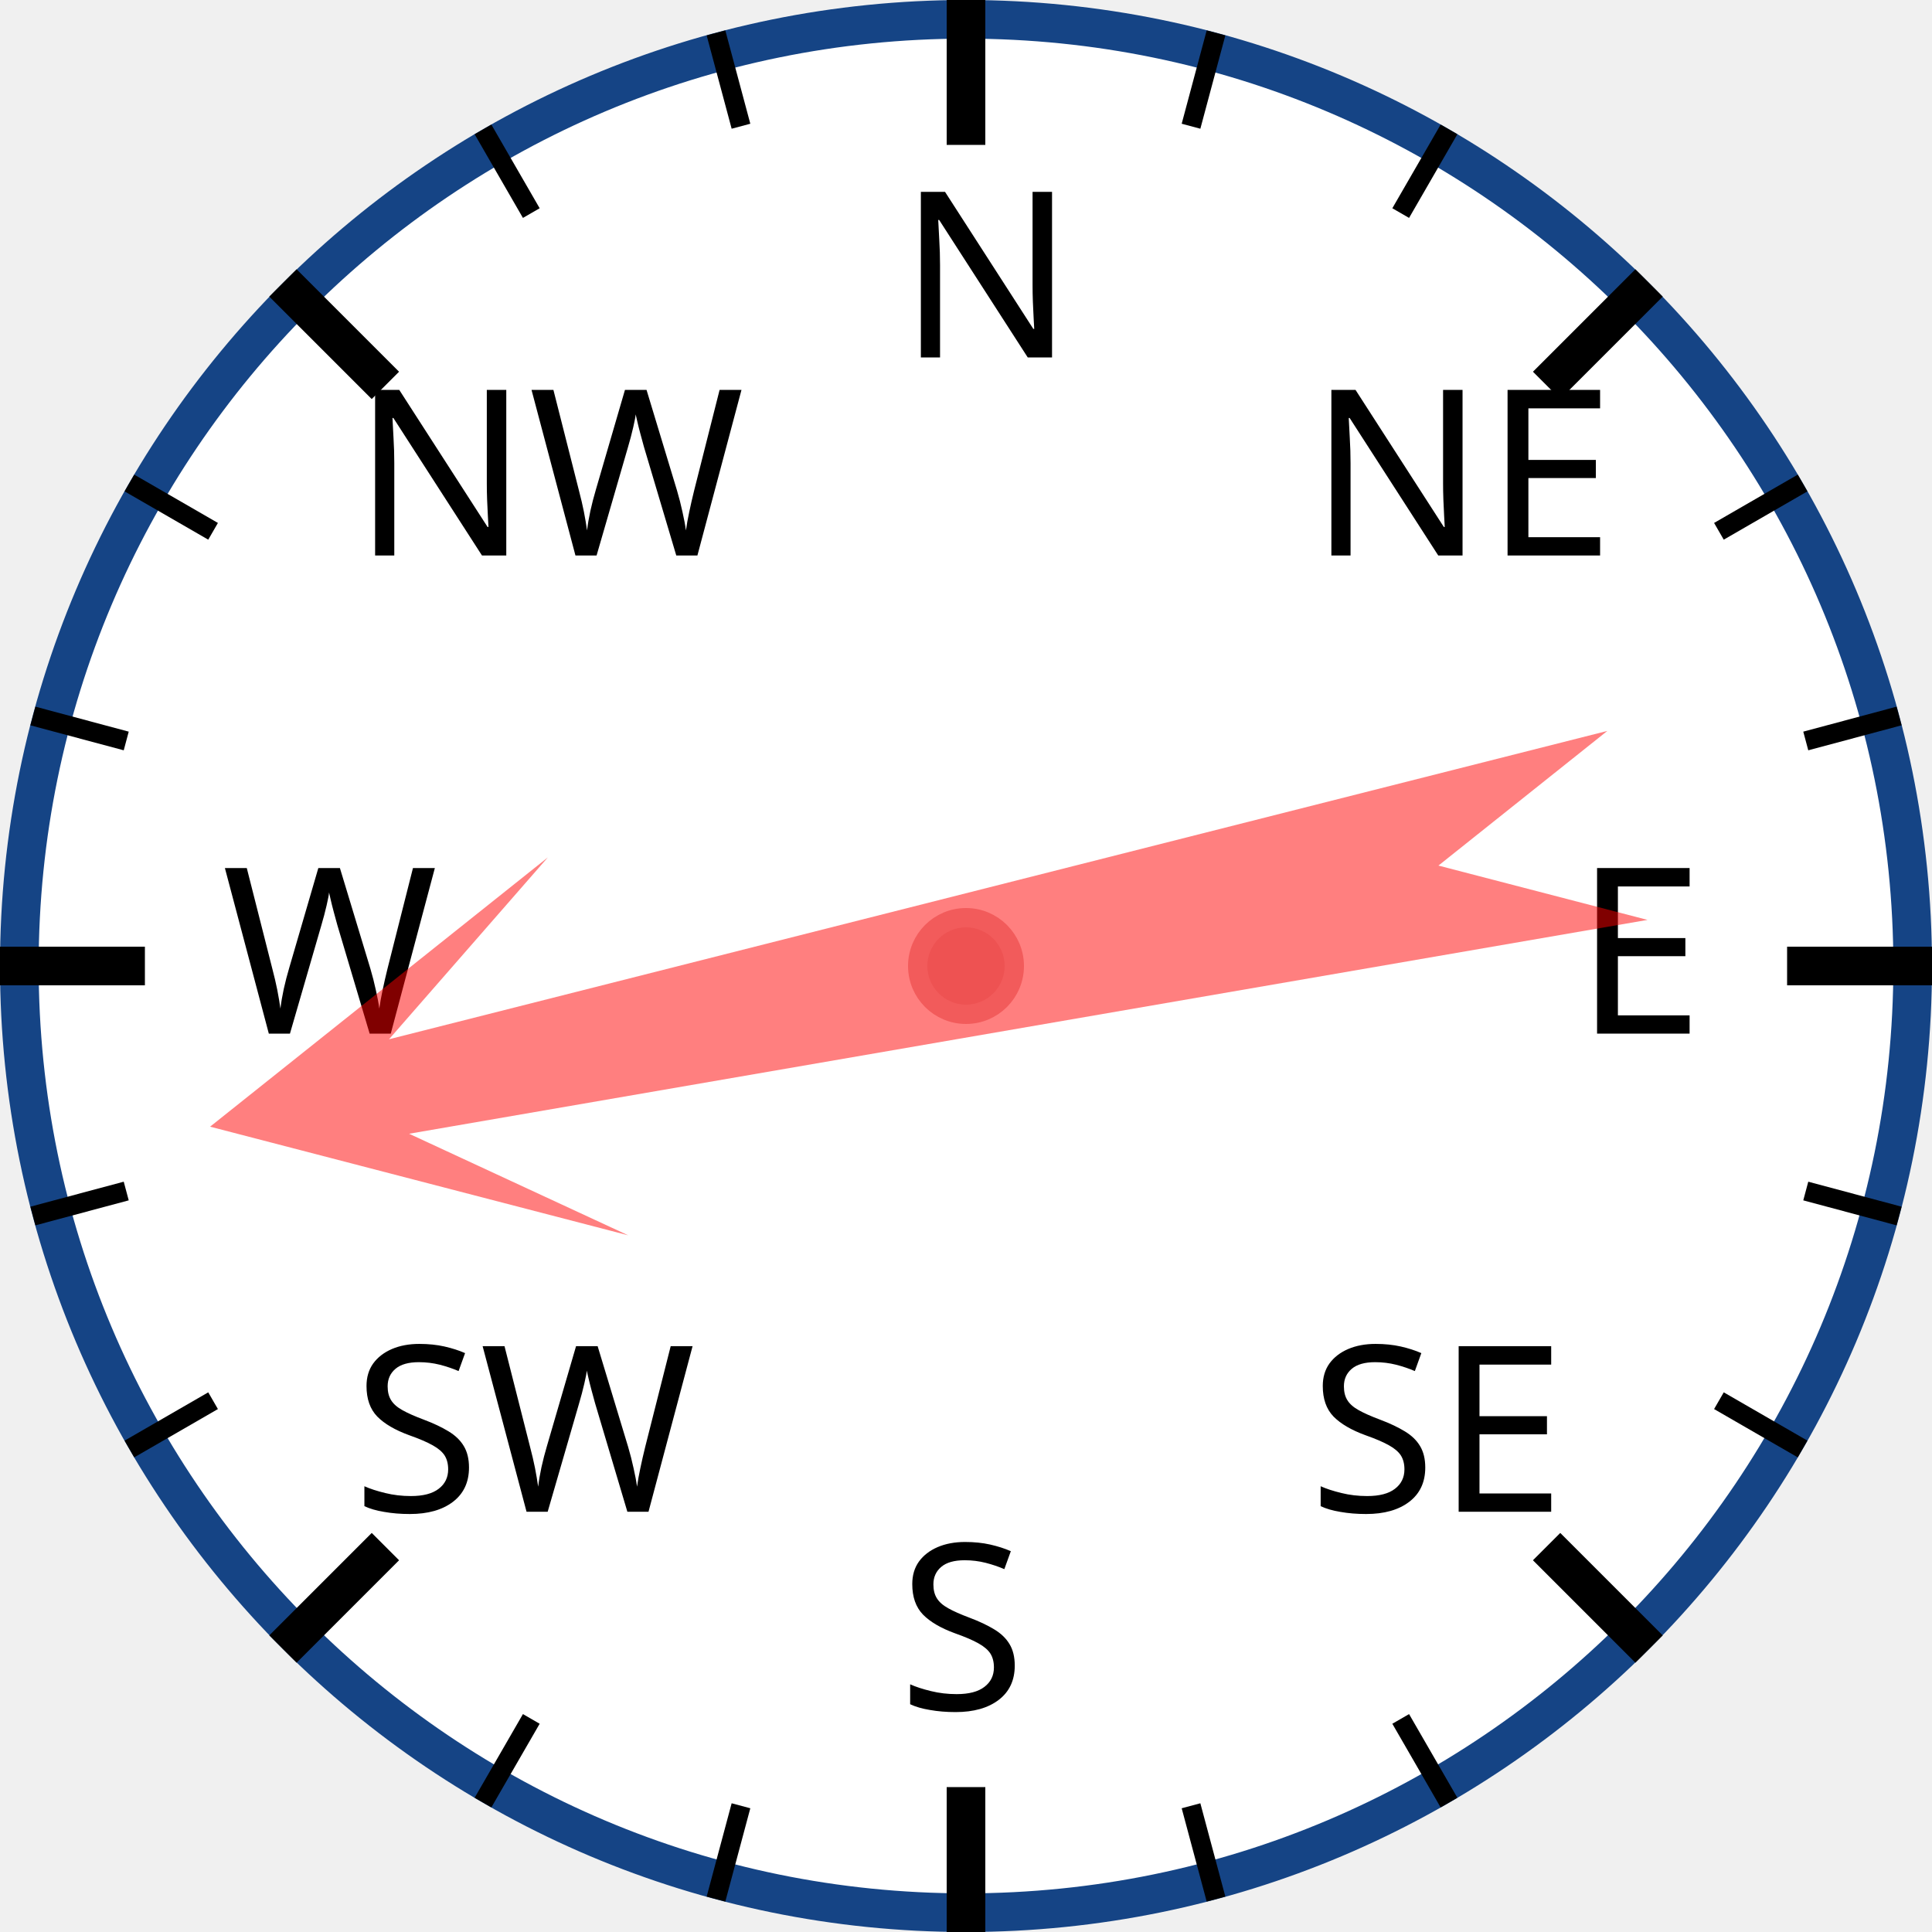
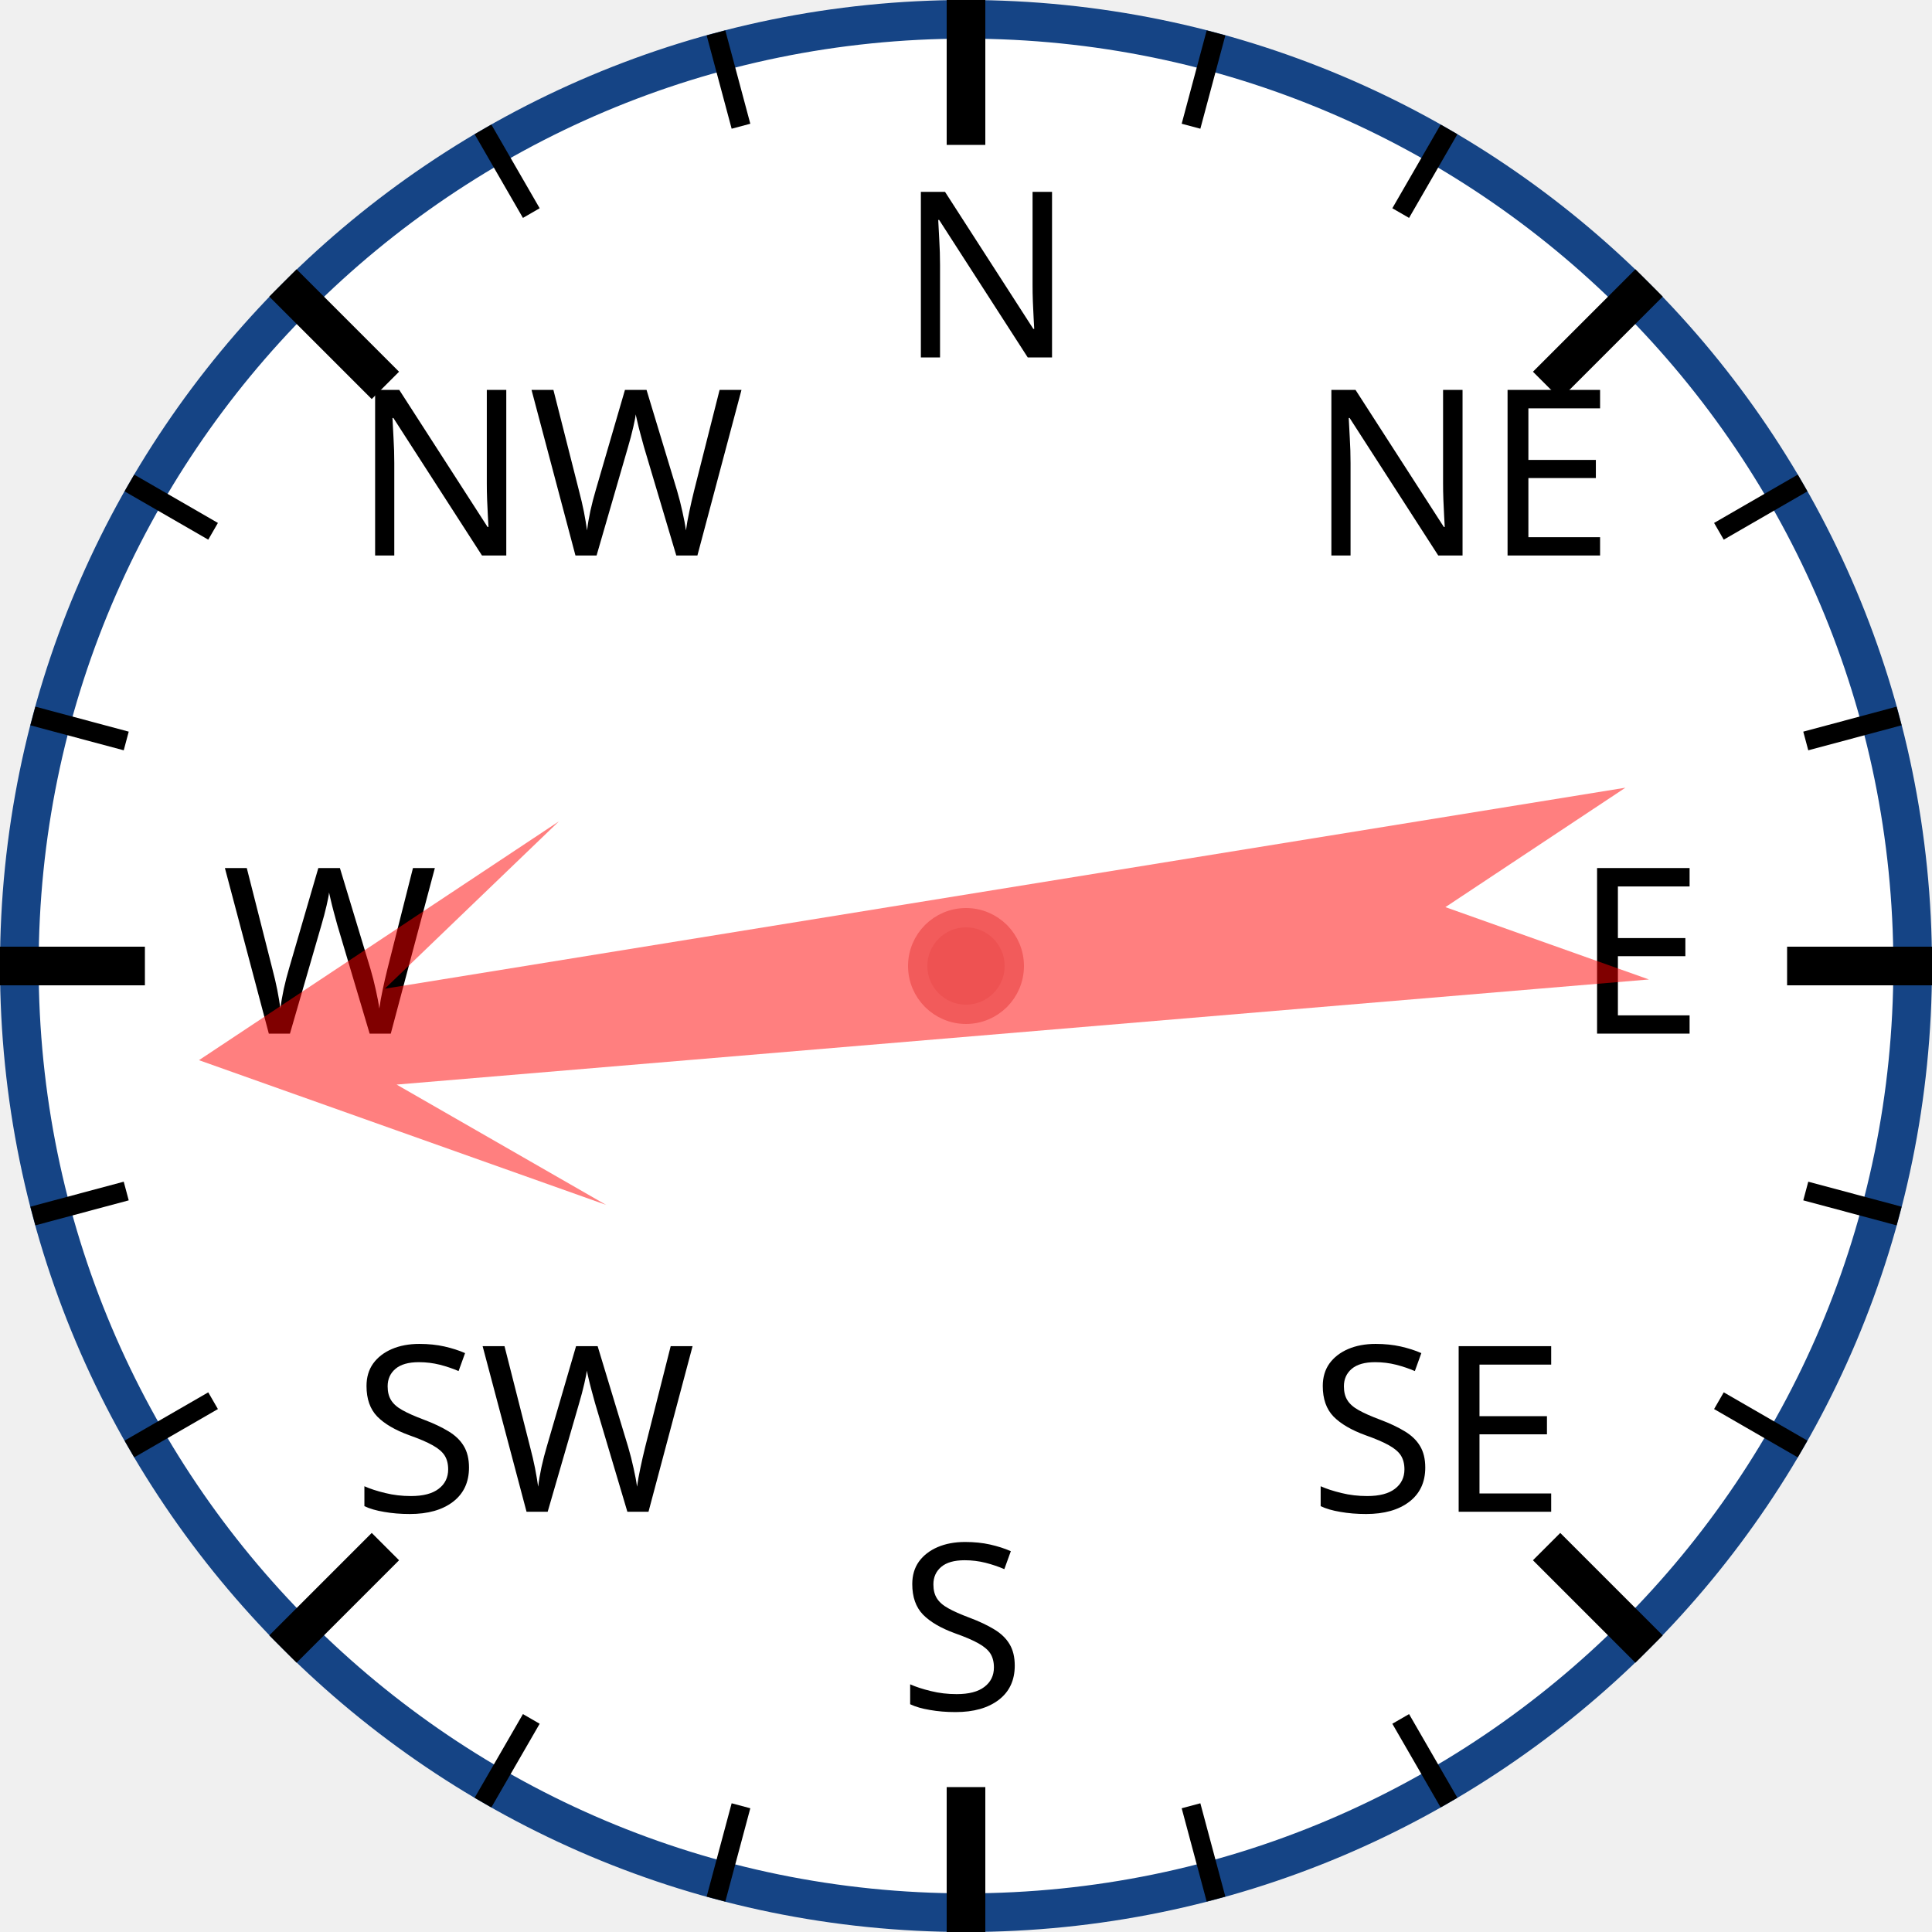
<svg xmlns="http://www.w3.org/2000/svg" width="120px" height="120px" viewBox="0 0 200 200">
  <circle cx="100" cy="100" r="98" style="fill: white; stroke: #154485; stroke-width: 4;" />
  <text x="93.0" y="37.0" style="font-family: sans-serif; font-size: 18pt;">N</text>
  <line x1="100.0" y1="0.0" x2="100.0" y2="15.0" style="stroke: black; stroke-width: 4;" />
  <line x1="74.118" y1="3.407" x2="76.706" y2="13.067" style="stroke: black; stroke-width: 2;" />
  <line x1="50" y1="13.397" x2="55" y2="22.058" style="stroke: black; stroke-width: 2;" />
  <text x="36.503" y="57.503" style="font-family: sans-serif; font-size: 18pt;">NW</text>
  <line x1="29.289" y1="29.289" x2="39.896" y2="39.896" style="stroke: black; stroke-width: 4;" />
  <line x1="13.397" y1="50" x2="22.058" y2="55" style="stroke: black; stroke-width: 2;" />
  <line x1="3.407" y1="74.118" x2="13.067" y2="76.706" style="stroke: black; stroke-width: 2;" />
  <text x="23.0" y="107.0" style="font-family: sans-serif; font-size: 18pt;">W</text>
  <line x1="0.0" y1="100.0" x2="15.0" y2="100.0" style="stroke: black; stroke-width: 4;" />
  <line x1="3.407" y1="125.882" x2="13.067" y2="123.294" style="stroke: black; stroke-width: 2;" />
  <line x1="13.397" y1="150" x2="22.058" y2="145" style="stroke: black; stroke-width: 2;" />
  <text x="36.503" y="156.497" style="font-family: sans-serif; font-size: 18pt;">SW</text>
  <line x1="29.289" y1="170.711" x2="39.896" y2="160.104" style="stroke: black; stroke-width: 4;" />
  <line x1="50" y1="186.603" x2="55" y2="177.942" style="stroke: black; stroke-width: 2;" />
  <line x1="74.118" y1="196.593" x2="76.706" y2="186.933" style="stroke: black; stroke-width: 2;" />
  <text x="93" y="177.0" style="font-family: sans-serif; font-size: 18pt;">S</text>
  <line x1="100" y1="200.0" x2="100" y2="185.0" style="stroke: black; stroke-width: 4;" />
  <line x1="125.882" y1="196.593" x2="123.294" y2="186.933" style="stroke: black; stroke-width: 2;" />
  <line x1="150.0" y1="186.603" x2="145.0" y2="177.942" style="stroke: black; stroke-width: 2;" />
  <text x="135.497" y="156.497" style="font-family: sans-serif; font-size: 18pt;">SE</text>
  <line x1="170.711" y1="170.711" x2="160.104" y2="160.104" style="stroke: black; stroke-width: 4;" />
  <line x1="186.603" y1="150" x2="177.942" y2="145" style="stroke: black; stroke-width: 2;" />
  <line x1="196.593" y1="125.882" x2="186.933" y2="123.294" style="stroke: black; stroke-width: 2;" />
  <text x="163.0" y="107" style="font-family: sans-serif; font-size: 18pt;">E</text>
  <line x1="200.0" y1="100" x2="185.0" y2="100" style="stroke: black; stroke-width: 4;" />
  <line x1="196.593" y1="74.118" x2="186.933" y2="76.706" style="stroke: black; stroke-width: 2;" />
  <line x1="186.603" y1="50" x2="177.942" y2="55" style="stroke: black; stroke-width: 2;" />
  <text x="135.497" y="57.503" style="font-family: sans-serif; font-size: 18pt;">NE</text>
  <line x1="170.711" y1="29.289" x2="160.104" y2="39.896" style="stroke: black; stroke-width: 4;" />
  <line x1="150" y1="13.397" x2="145" y2="22.058" style="stroke: black; stroke-width: 2;" />
  <line x1="125.882" y1="3.407" x2="123.294" y2="13.067" style="stroke: black; stroke-width: 2;" />
-   <polygon points="100 20 120 60 105 40 110 170 100 150 90 170 95 40 80 60" style="fill: red; fill-opacity: 0.5;" transform="rotate(258,100,100)" />
+   <polygon points="100 20 120 60 105 40 110 170 100 150 90 170 95 40 80 60" style="fill: red; fill-opacity: 0.5;" transform="rotate(263,100,100)" />
  <circle cx="100" cy="100" r="5" style="fill: #EE5252; stroke: #F25B5B; stroke-width: 2;" />
</svg>
